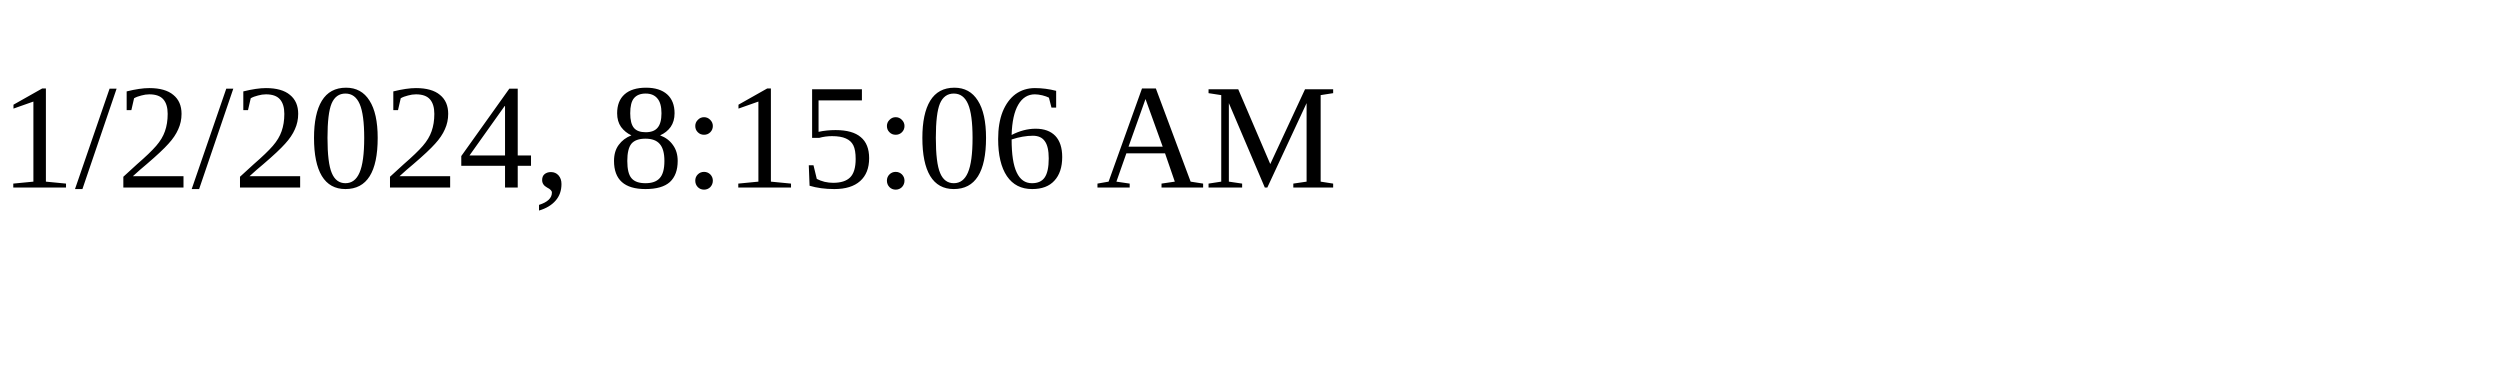
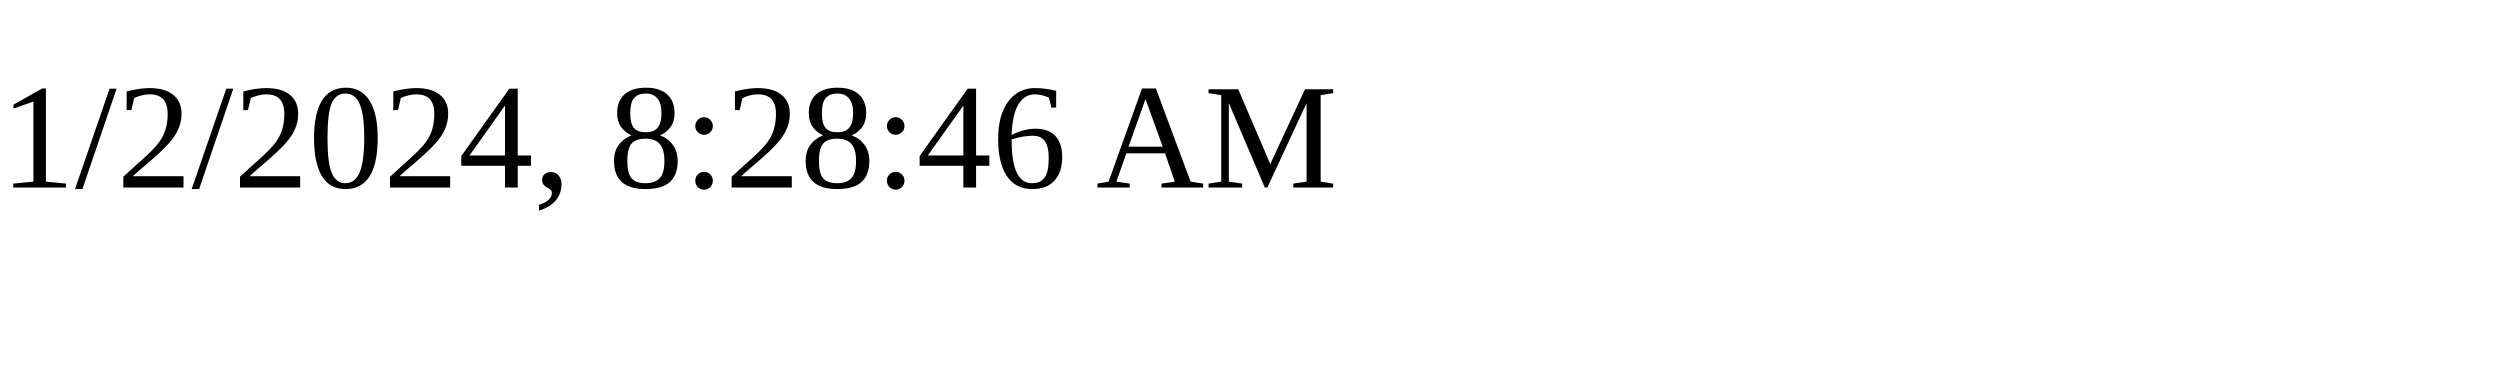
<svg xmlns="http://www.w3.org/2000/svg" height="30" width="200">
-   <text x="0" y="15">1/2/2024, 8:15:06 AM</text>
+   <text x="0" y="15">1/2/2024, 8:28:46 AM</text>
</svg>
